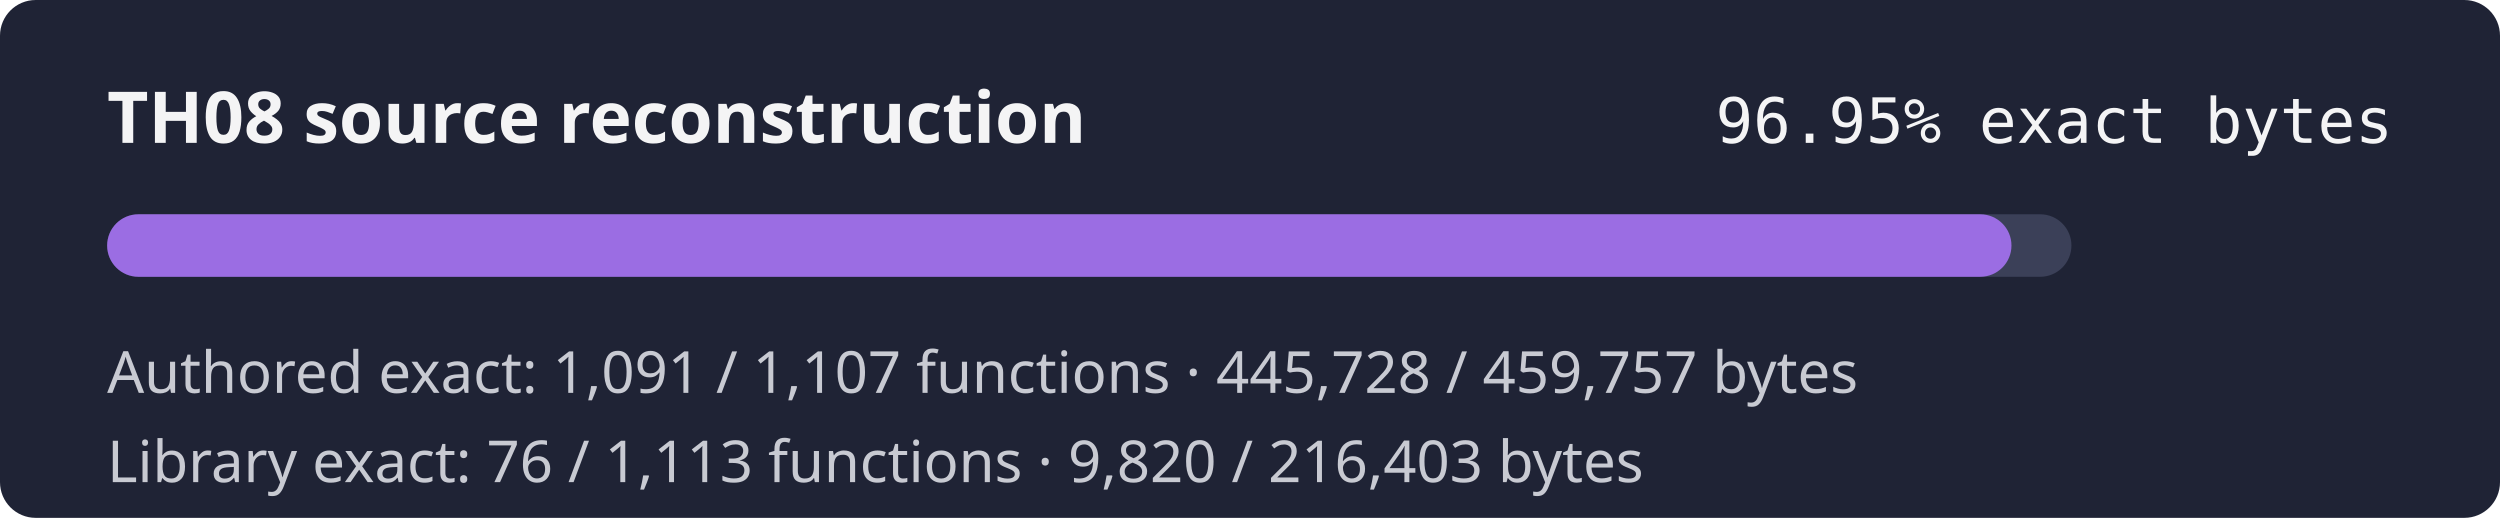
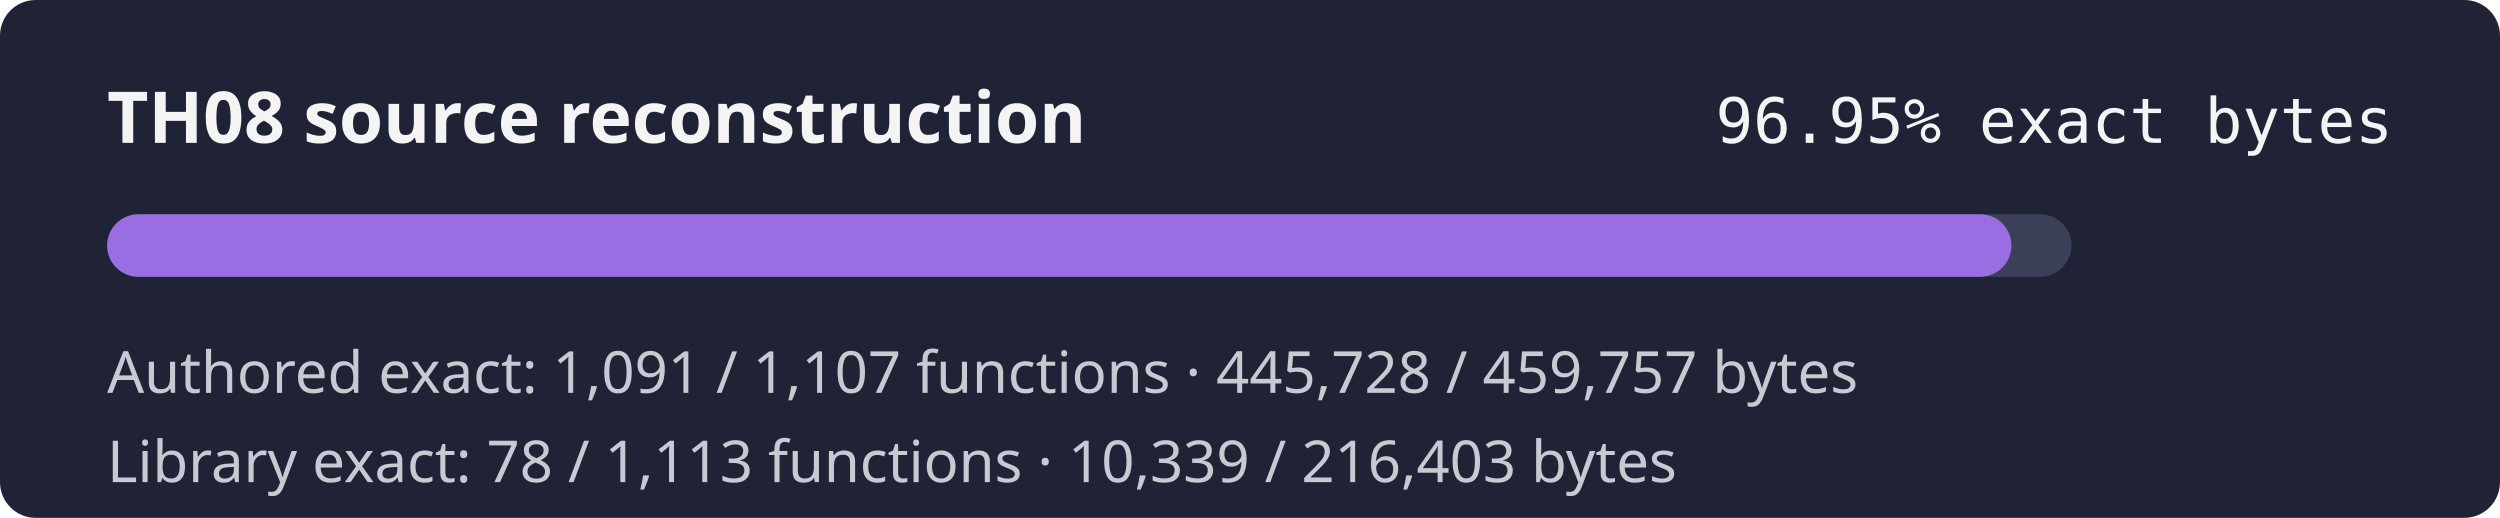
<svg xmlns="http://www.w3.org/2000/svg" width="560" height="116" role="img" aria-label="TH08 reconstruction progress 96.95% exact authored bytes">
  <rect width="560" height="116" rx="8" fill="#1f2335" />
  <text x="24" y="32" fill="#f4f4f5" font-family="sans-serif" font-size="16" font-weight="600">TH08 source reconstruction</text>
  <text x="536" y="32" fill="#f4f4f5" text-anchor="end" font-family="monospace" font-size="14">96.95% exact bytes</text>
  <rect x="24" y="48" width="440" height="14" rx="7" fill="#3b4058" />
  <rect x="24" y="48" width="426.57" height="14" rx="7" fill="#9b6de3" />
  <text x="24" y="88" fill="#c8cad2" font-family="sans-serif" font-size="13">Authored exact: 1,091 / 1,107 functions · 445,728 / 459,757 bytes</text>
-   <text x="24" y="108" fill="#c8cad2" font-family="sans-serif" font-size="13">Library exact: 76 / 1,113 functions · 9,820 / 216,403 bytes</text>
+   <text x="24" y="108" fill="#c8cad2" font-family="sans-serif" font-size="13">Library exact: 78 / 1,113 functions · 10,339 / 216,403 bytes</text>
</svg>
